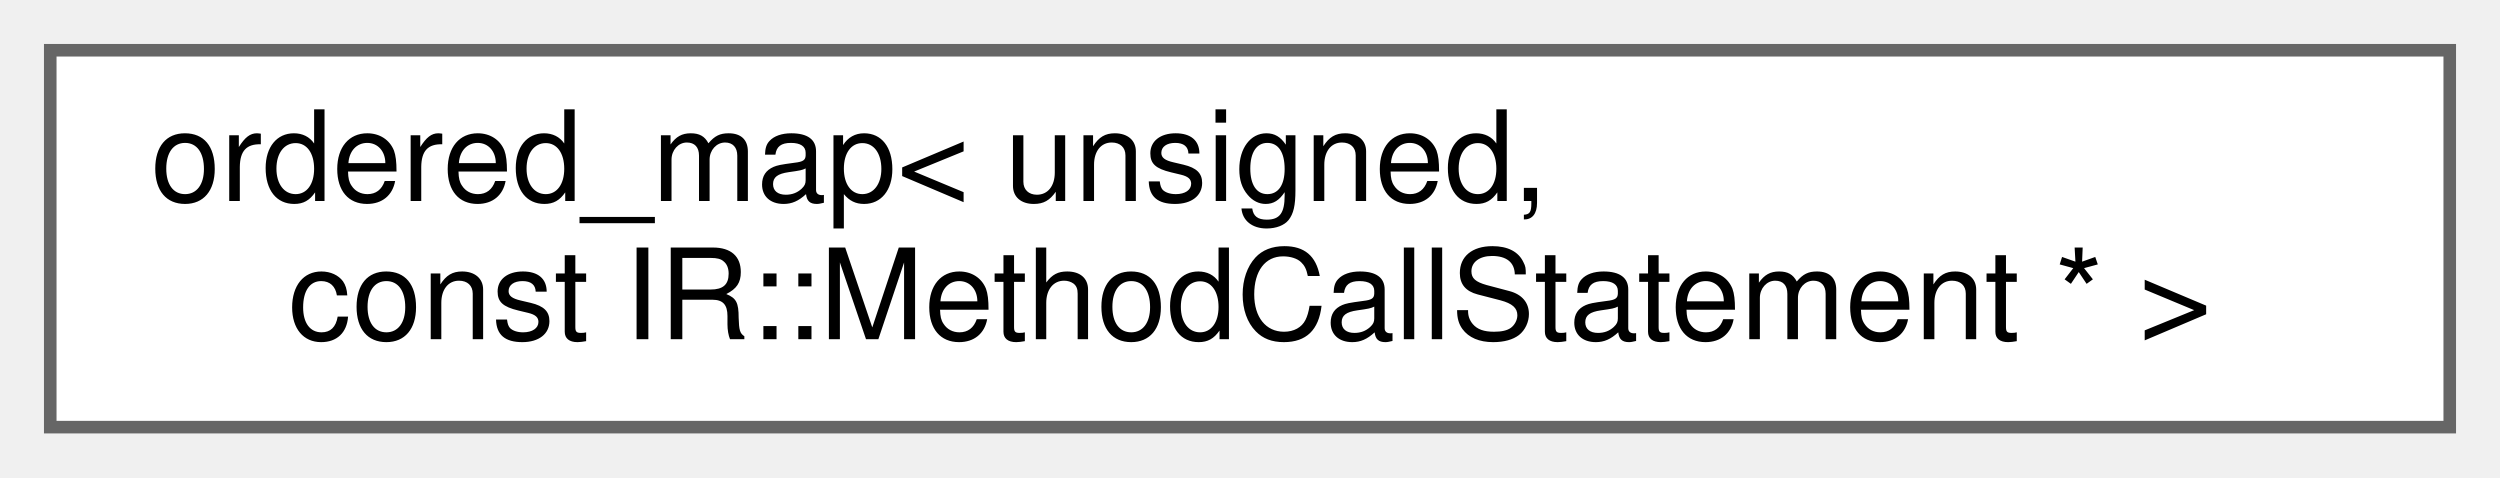
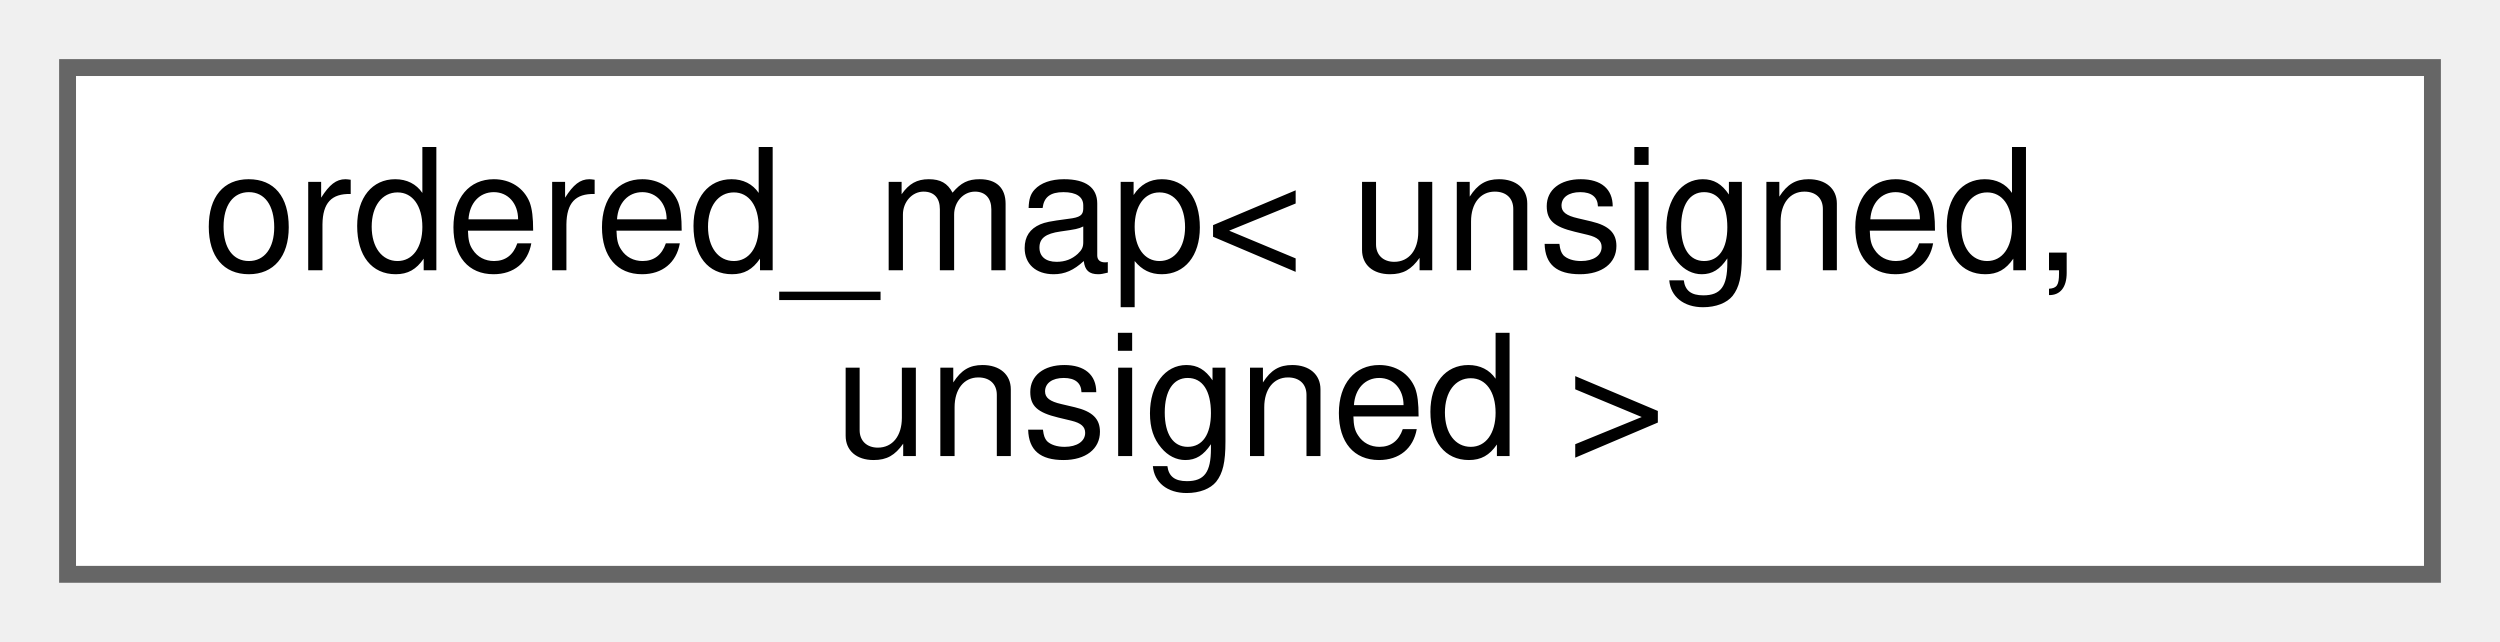
- <svg xmlns="http://www.w3.org/2000/svg" xmlns:xlink="http://www.w3.org/1999/xlink" width="199pt" height="38pt" viewBox="0.00 0.00 199.00 38.00">
+ <svg xmlns="http://www.w3.org/2000/svg" xmlns:xlink="http://www.w3.org/1999/xlink" width="148pt" height="38pt" viewBox="0.00 0.00 148.00 38.00">
  <g id="graph0" class="graph" transform="scale(1 1) rotate(0) translate(4 34)">
    <g id="Node000000" class="node">
      <g id="a_Node000000">
        <a xlink:href="classordered__map.html" target="_top" xlink:title=" ">
-           <polygon fill="white" stroke="#666666" points="191,-30 0,-30 0,0 191,0 191,-30" />
+           <polygon fill="white" stroke="#666666" points="140,-30 0,-30 0,0 140,0 140,-30" />
          <text text-anchor="start" x="8" y="-18" font-family="Helvetica,sans-Serif" font-size="10.00">ordered_map&lt; unsigned,</text>
-           <text text-anchor="middle" x="95.5" y="-7" font-family="Helvetica,sans-Serif" font-size="10.00"> const IR::MethodCallStatement * &gt;</text>
+           <text text-anchor="middle" x="70" y="-7" font-family="Helvetica,sans-Serif" font-size="10.00"> unsigned &gt;</text>
        </a>
      </g>
    </g>
  </g>
</svg>
